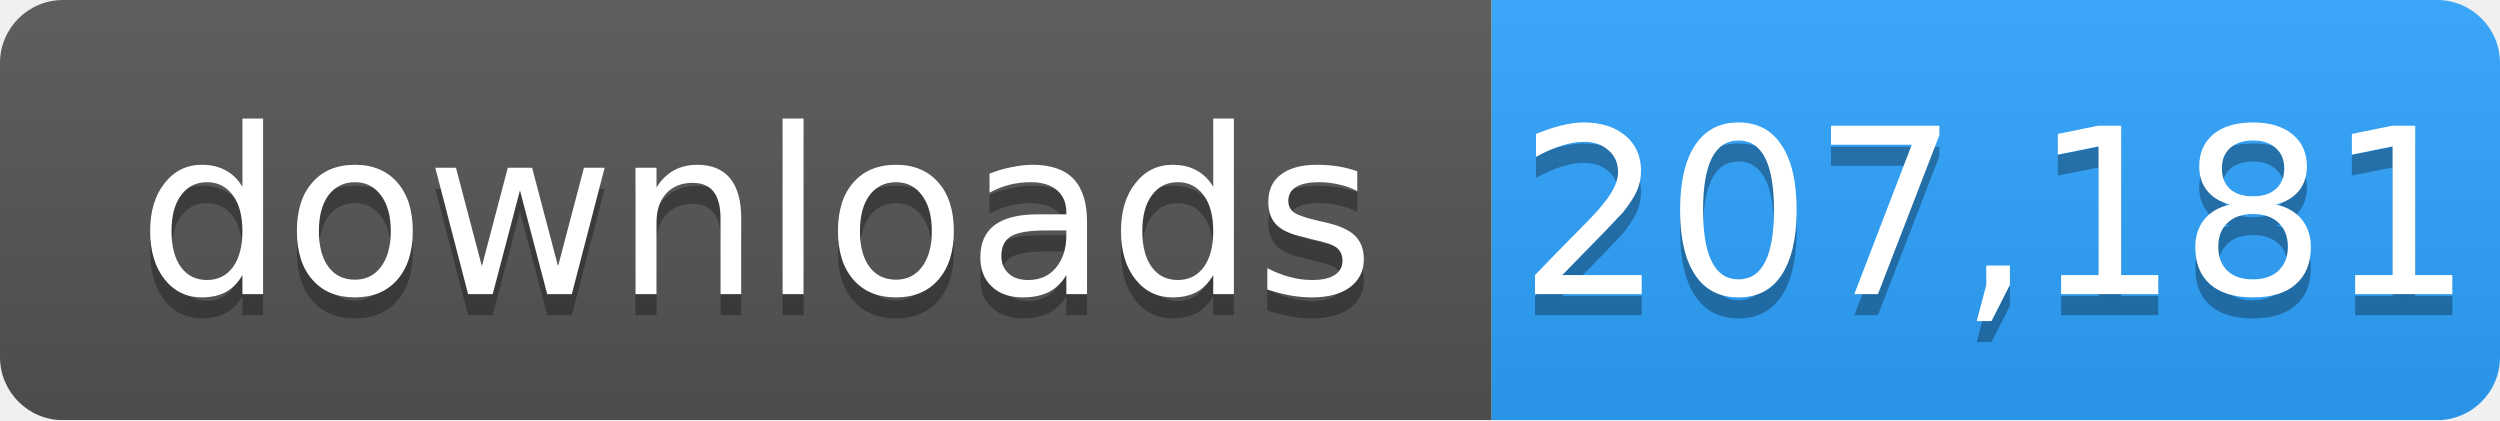
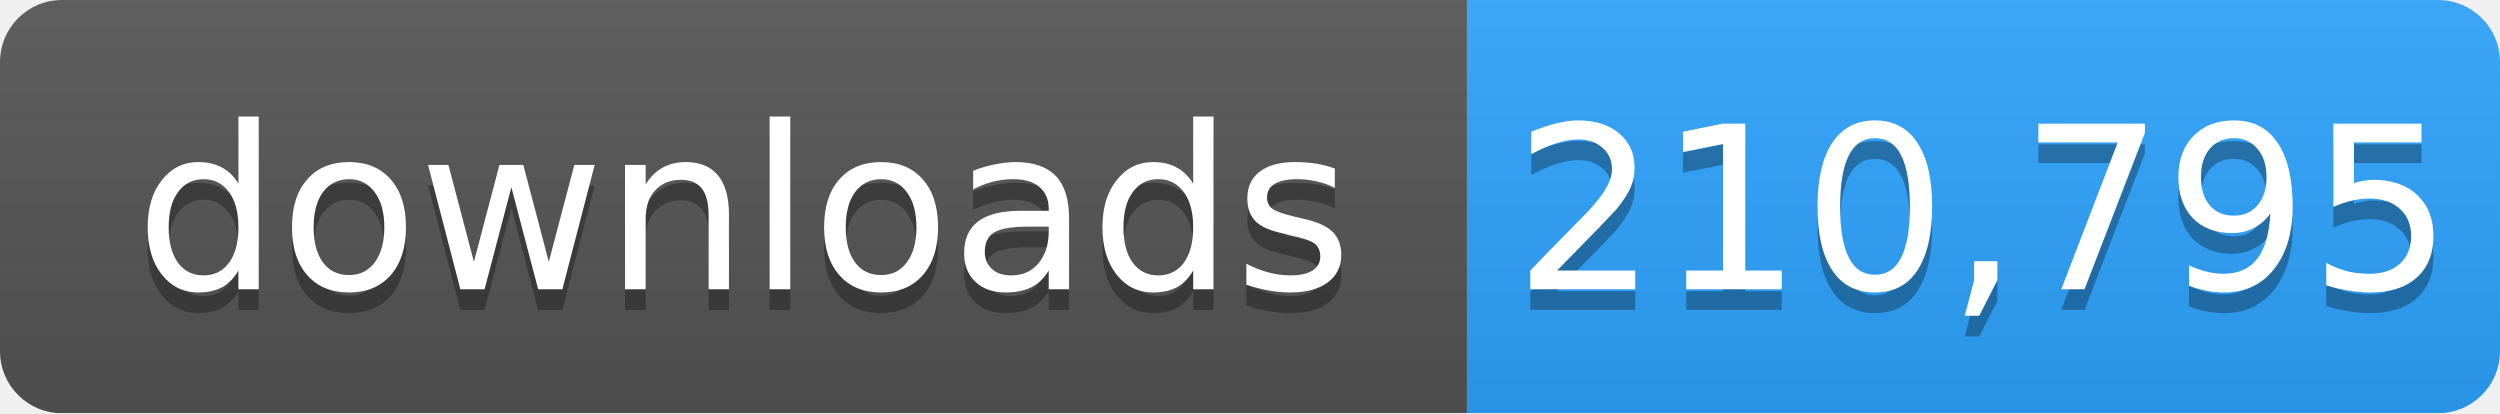
- <svg xmlns="http://www.w3.org/2000/svg" width="119" height="20" role="img" aria-label="downloads: 207,181">
+ <svg xmlns="http://www.w3.org/2000/svg" width="121" height="20" role="img" aria-label="downloads: 210,795">
  <linearGradient id="s" x2="0" y2="100%">
    <stop offset="0" stop-color="#bbb" stop-opacity=".1" />
    <stop offset="1" stop-opacity=".1" />
  </linearGradient>
  <mask id="m">
-     <rect width="119" height="20" rx="3" fill="#fff" />
+     <rect width="121" height="20" rx="3" fill="#fff" />
  </mask>
  <g mask="url(#m)">
    <rect width="71" height="20" fill="#555" />
-     <rect x="71" width="48" height="20" fill="#2ea4ff" />
-     <rect width="119" height="20" fill="url(#s)" />
+     <rect x="71" width="50" height="20" fill="#2ea4ff" />
+     <rect width="121" height="20" fill="url(#s)" />
  </g>
  <g fill="#fff" text-anchor="middle" font-family="Verdana,Geneva,DejaVu Sans,sans-serif" font-size="11">
    <text x="36" y="15" fill="#010101" fill-opacity=".3">downloads</text>
    <text x="36" y="14">downloads</text>
-     <text x="95" y="15" fill="#010101" fill-opacity=".3">207,181</text>
-     <text x="95" y="14">207,181</text>
+     <text x="96" y="15" fill="#010101" fill-opacity=".3">210,795</text>
+     <text x="96" y="14">210,795</text>
  </g>
</svg>
